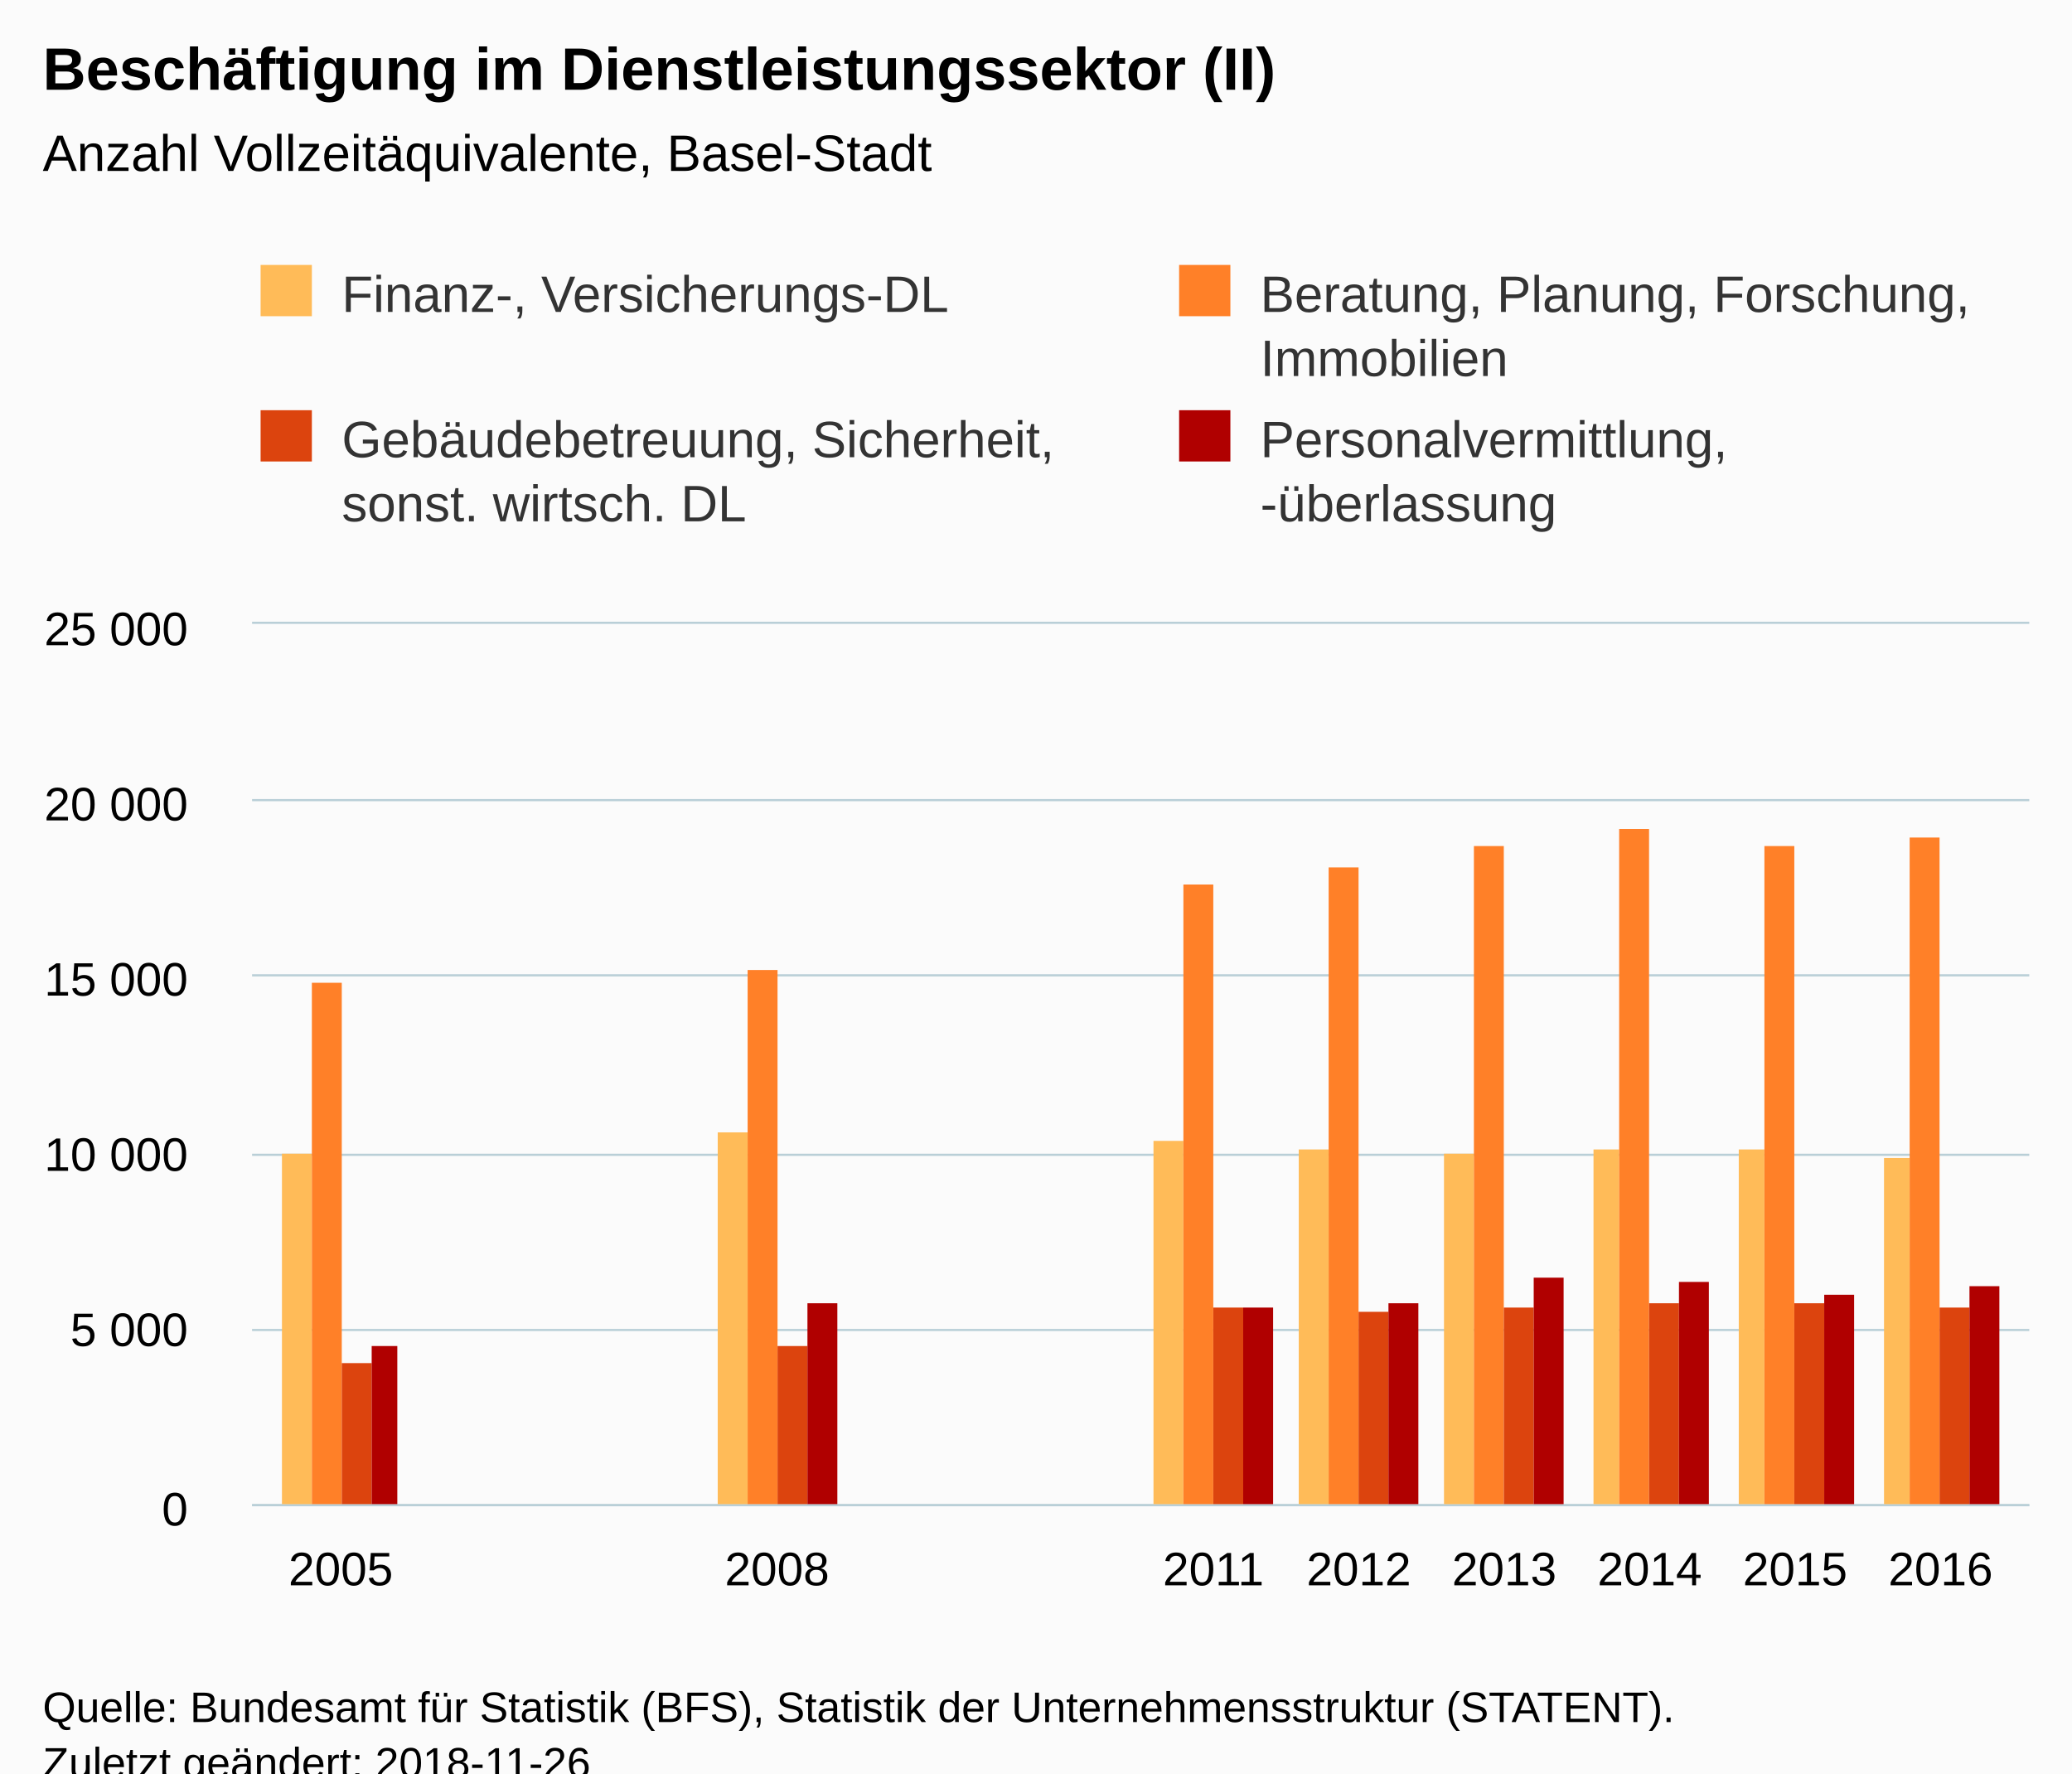
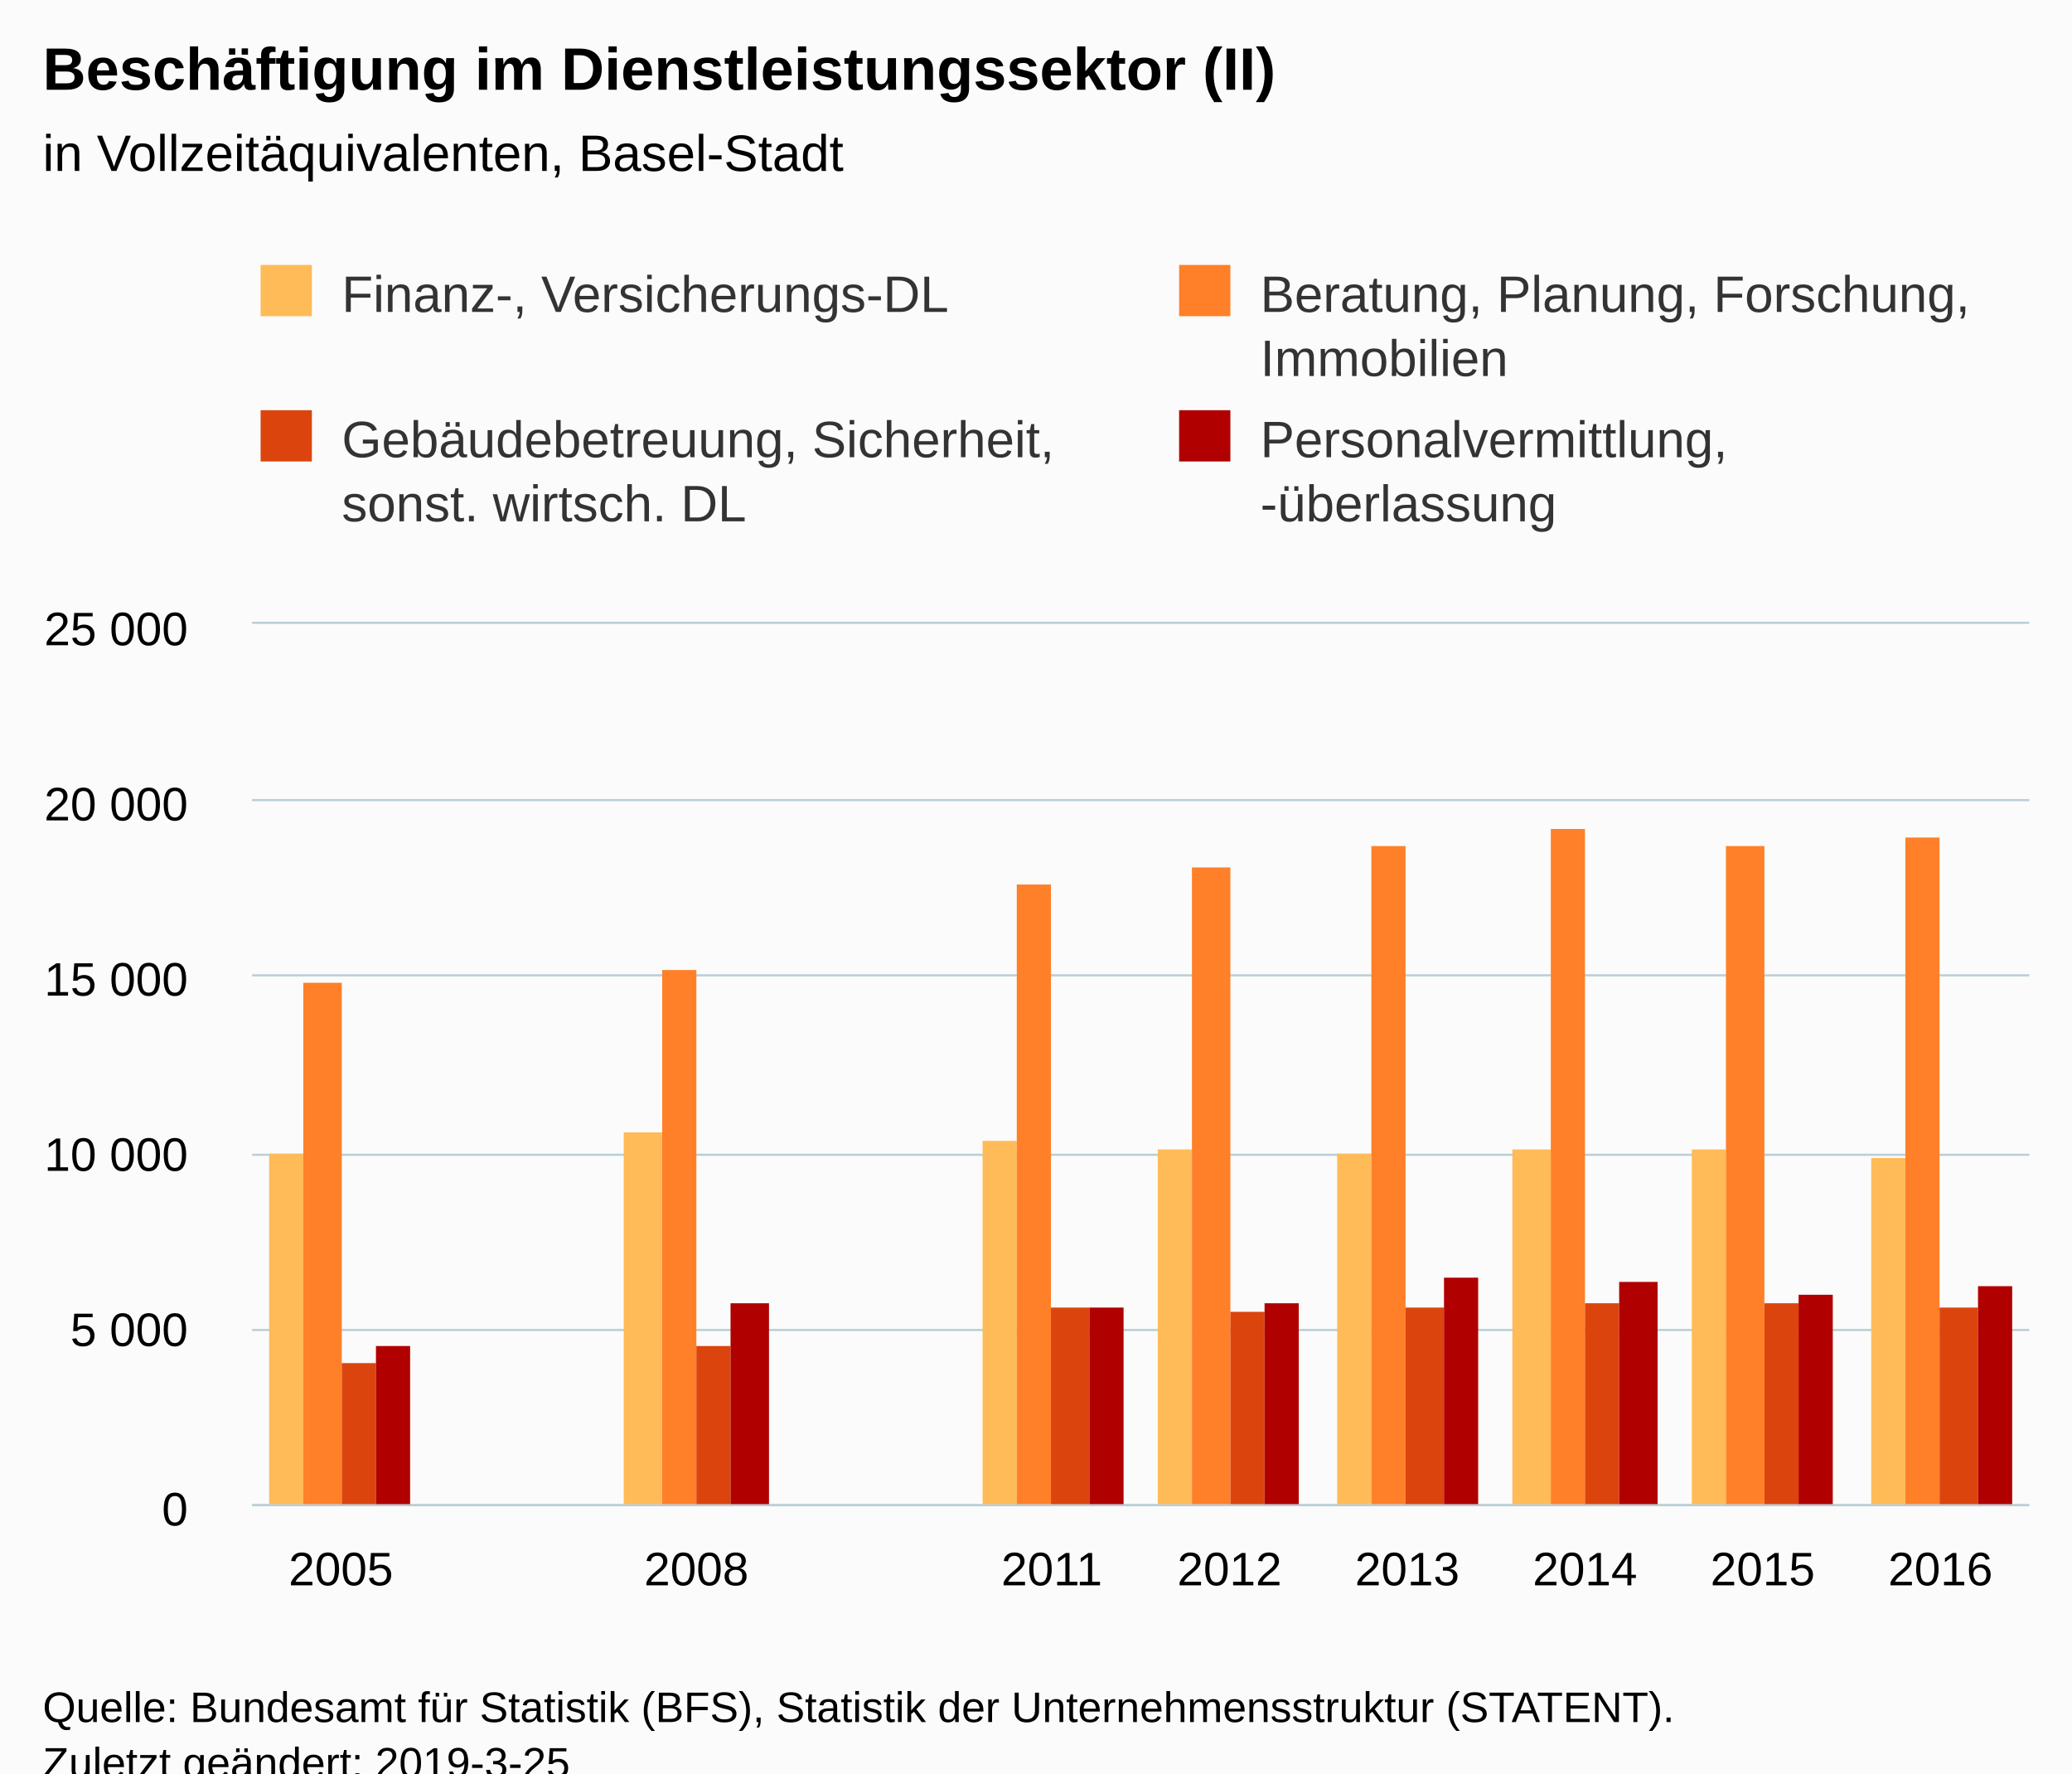
<svg xmlns="http://www.w3.org/2000/svg" version="1.1" class="highcharts-root" style="font-family:Arial;font-size:12px;" viewBox="0 0 485 415">
  <defs>
-     <clipPath id="highcharts-lyuid3r-6">
+     <clipPath id="highcharts-rboat40-6">
      <rect x="0" y="0" width="416" height="206" fill="none" />
    </clipPath>
-     <clipPath id="highcharts-lyuid3r-7">
+     <clipPath id="highcharts-rboat40-7">
      <rect x="0" y="0" width="416" height="206" fill="none" />
    </clipPath>
  </defs>
  <rect fill="#fbfbfb" class="highcharts-background" x="0" y="0" width="485" height="428" rx="0" ry="0" />
  <rect fill="none" class="highcharts-plot-background" x="59" y="146" width="416" height="206" />
  <g class="highcharts-pane-group" data-z-index="0" />
  <g class="highcharts-grid highcharts-xaxis-grid " data-z-index="1">
-     <path fill="none" data-z-index="1" class="highcharts-grid-line" d="M 79.5 146 L 79.5 352" opacity="1" />
-     <path fill="none" data-z-index="1" class="highcharts-grid-line" d="M 181.5 146 L 181.5 352" opacity="1" />
-     <path fill="none" data-z-index="1" class="highcharts-grid-line" d="M 283.5 146 L 283.5 352" opacity="1" />
-     <path fill="none" data-z-index="1" class="highcharts-grid-line" d="M 317.5 146 L 317.5 352" opacity="1" />
-     <path fill="none" data-z-index="1" class="highcharts-grid-line" d="M 351.5 146 L 351.5 352" opacity="1" />
-     <path fill="none" data-z-index="1" class="highcharts-grid-line" d="M 385.5 146 L 385.5 352" opacity="1" />
-     <path fill="none" data-z-index="1" class="highcharts-grid-line" d="M 419.5 146 L 419.5 352" opacity="1" />
-     <path fill="none" data-z-index="1" class="highcharts-grid-line" d="M 453.5 146 L 453.5 352" opacity="1" />
+     <path fill="none" data-z-index="1" class="highcharts-grid-line" d="M 100.5 146 L 100.5 352" opacity="1" />
+     <path fill="none" data-z-index="1" class="highcharts-grid-line" d="M 141.5 146 L 141.5 352" opacity="1" />
+     <path fill="none" data-z-index="1" class="highcharts-grid-line" d="M 183.5 146 L 183.5 352" opacity="1" />
+     <path fill="none" data-z-index="1" class="highcharts-grid-line" d="M 224.5 146 L 224.5 352" opacity="1" />
+     <path fill="none" data-z-index="1" class="highcharts-grid-line" d="M 266.5 146 L 266.5 352" opacity="1" />
+     <path fill="none" data-z-index="1" class="highcharts-grid-line" d="M 308.5 146 L 308.5 352" opacity="1" />
+     <path fill="none" data-z-index="1" class="highcharts-grid-line" d="M 349.5 146 L 349.5 352" opacity="1" />
+     <path fill="none" data-z-index="1" class="highcharts-grid-line" d="M 391.5 146 L 391.5 352" opacity="1" />
+     <path fill="none" data-z-index="1" class="highcharts-grid-line" d="M 432.5 146 L 432.5 352" opacity="1" />
+     <path fill="none" data-z-index="1" class="highcharts-grid-line" d="M 474.5 146 L 474.5 352" opacity="1" />
+     <path fill="none" data-z-index="1" class="highcharts-grid-line" d="M 58.5 146 L 58.5 352" opacity="1" />
  </g>
  <g class="highcharts-grid highcharts-yaxis-grid " data-z-index="1">
    <path fill="none" stroke="#B9CFD7" stroke-width="0.5" data-z-index="1" class="highcharts-grid-line" d="M 59 352.25 L 475 352.25" opacity="1" />
    <path fill="none" stroke="#B9CFD7" stroke-width="0.5" data-z-index="1" class="highcharts-grid-line" d="M 59 311.25 L 475 311.25" opacity="1" />
    <path fill="none" stroke="#B9CFD7" stroke-width="0.5" data-z-index="1" class="highcharts-grid-line" d="M 59 270.25 L 475 270.25" opacity="1" />
    <path fill="none" stroke="#B9CFD7" stroke-width="0.5" data-z-index="1" class="highcharts-grid-line" d="M 59 228.25 L 475 228.25" opacity="1" />
    <path fill="none" stroke="#B9CFD7" stroke-width="0.5" data-z-index="1" class="highcharts-grid-line" d="M 59 187.25 L 475 187.25" opacity="1" />
    <path fill="none" stroke="#B9CFD7" stroke-width="0.5" data-z-index="1" class="highcharts-grid-line" d="M 59 145.75 L 475 145.75" opacity="1" />
  </g>
  <rect fill="none" class="highcharts-plot-border" data-z-index="1" x="59" y="146" width="416" height="206" />
  <g class="highcharts-axis highcharts-xaxis " data-z-index="2">
    <path fill="none" class="highcharts-axis-line" stroke="#B9CFD7" stroke-width="0.5" data-z-index="7" d="M 59 352.25 L 475 352.25" />
  </g>
  <g class="highcharts-axis highcharts-yaxis " data-z-index="2">
    <path fill="none" class="highcharts-axis-line" data-z-index="7" d="M 59 146 L 59 352" />
  </g>
  <g class="highcharts-series-group" data-z-index="3">
-     <g data-z-index="0.1" class="highcharts-series highcharts-series-0 highcharts-column-series " transform="translate(59,146) scale(1 1)" clip-path="url(#highcharts-lyuid3r-7)">
-       <rect x="7" y="124" width="7" height="83" fill="#FFBB58" class="highcharts-point" />
-       <rect x="109" y="119" width="7" height="88" fill="#FFBB58" class="highcharts-point" />
-       <rect x="211" y="121" width="7" height="86" fill="#FFBB58" class="highcharts-point" />
-       <rect x="245" y="123" width="7" height="84" fill="#FFBB58" class="highcharts-point" />
-       <rect x="279" y="124" width="7" height="83" fill="#FFBB58" class="highcharts-point" />
-       <rect x="314" y="123" width="6" height="84" fill="#FFBB58" class="highcharts-point" />
-       <rect x="348" y="123" width="6" height="84" fill="#FFBB58" class="highcharts-point" />
-       <rect x="382" y="125" width="6" height="82" fill="#FFBB58" class="highcharts-point" />
+     <g data-z-index="0.1" class="highcharts-series highcharts-series-0 highcharts-column-series " transform="translate(59,146) scale(1 1)" clip-path="url(#highcharts-rboat40-7)">
+       <rect x="4" y="124" width="8" height="83" fill="#FFBB58" class="highcharts-point" />
+       <rect x="87" y="119" width="9" height="88" fill="#FFBB58" class="highcharts-point" />
+       <rect x="171" y="121" width="8" height="86" fill="#FFBB58" class="highcharts-point" />
+       <rect x="212" y="123" width="8" height="84" fill="#FFBB58" class="highcharts-point" />
+       <rect x="254" y="124" width="8" height="83" fill="#FFBB58" class="highcharts-point" />
+       <rect x="295" y="123" width="9" height="84" fill="#FFBB58" class="highcharts-point" />
+       <rect x="337" y="123" width="8" height="84" fill="#FFBB58" class="highcharts-point" />
+       <rect x="379" y="125" width="8" height="82" fill="#FFBB58" class="highcharts-point" />
    </g>
    <g data-z-index="0.1" class="highcharts-markers highcharts-series-0 highcharts-column-series " transform="translate(59,146) scale(1 1)" clip-path="none" />
-     <g data-z-index="0.1" class="highcharts-series highcharts-series-1 highcharts-column-series " transform="translate(59,146) scale(1 1)" clip-path="url(#highcharts-lyuid3r-7)">
-       <rect x="14" y="84" width="7" height="123" fill="#FF8028" class="highcharts-point" />
-       <rect x="116" y="81" width="7" height="126" fill="#FF8028" class="highcharts-point" />
-       <rect x="218" y="61" width="7" height="146" fill="#FF8028" class="highcharts-point" />
-       <rect x="252" y="57" width="7" height="150" fill="#FF8028" class="highcharts-point" />
-       <rect x="286" y="52" width="7" height="155" fill="#FF8028" class="highcharts-point" />
-       <rect x="320" y="48" width="7" height="159" fill="#FF8028" class="highcharts-point" />
-       <rect x="354" y="52" width="7" height="155" fill="#FF8028" class="highcharts-point" />
-       <rect x="388" y="50" width="7" height="157" fill="#FF8028" class="highcharts-point" />
+     <g data-z-index="0.1" class="highcharts-series highcharts-series-1 highcharts-column-series " transform="translate(59,146) scale(1 1)" clip-path="url(#highcharts-rboat40-7)">
+       <rect x="12" y="84" width="9" height="123" fill="#FF8028" class="highcharts-point" />
+       <rect x="96" y="81" width="8" height="126" fill="#FF8028" class="highcharts-point" />
+       <rect x="179" y="61" width="8" height="146" fill="#FF8028" class="highcharts-point" />
+       <rect x="220" y="57" width="9" height="150" fill="#FF8028" class="highcharts-point" />
+       <rect x="262" y="52" width="8" height="155" fill="#FF8028" class="highcharts-point" />
+       <rect x="304" y="48" width="8" height="159" fill="#FF8028" class="highcharts-point" />
+       <rect x="345" y="52" width="9" height="155" fill="#FF8028" class="highcharts-point" />
+       <rect x="387" y="50" width="8" height="157" fill="#FF8028" class="highcharts-point" />
    </g>
    <g data-z-index="0.1" class="highcharts-markers highcharts-series-1 highcharts-column-series " transform="translate(59,146) scale(1 1)" clip-path="none" />
-     <g data-z-index="0.1" class="highcharts-series highcharts-series-2 highcharts-column-series " transform="translate(59,146) scale(1 1)" clip-path="url(#highcharts-lyuid3r-7)">
-       <rect x="21" y="173" width="7" height="34" fill="#DC440E" class="highcharts-point" />
-       <rect x="123" y="169" width="7" height="38" fill="#DC440E" class="highcharts-point" />
-       <rect x="225" y="160" width="7" height="47" fill="#DC440E" class="highcharts-point" />
-       <rect x="259" y="161" width="7" height="46" fill="#DC440E" class="highcharts-point" />
-       <rect x="293" y="160" width="7" height="47" fill="#DC440E" class="highcharts-point" />
-       <rect x="327" y="159" width="7" height="48" fill="#DC440E" class="highcharts-point" />
-       <rect x="361" y="159" width="7" height="48" fill="#DC440E" class="highcharts-point" />
-       <rect x="395" y="160" width="7" height="47" fill="#DC440E" class="highcharts-point" />
+     <g data-z-index="0.1" class="highcharts-series highcharts-series-2 highcharts-column-series " transform="translate(59,146) scale(1 1)" clip-path="url(#highcharts-rboat40-7)">
+       <rect x="21" y="173" width="8" height="34" fill="#DC440E" class="highcharts-point" />
+       <rect x="104" y="169" width="8" height="38" fill="#DC440E" class="highcharts-point" />
+       <rect x="187" y="160" width="9" height="47" fill="#DC440E" class="highcharts-point" />
+       <rect x="229" y="161" width="8" height="46" fill="#DC440E" class="highcharts-point" />
+       <rect x="270" y="160" width="9" height="47" fill="#DC440E" class="highcharts-point" />
+       <rect x="312" y="159" width="8" height="48" fill="#DC440E" class="highcharts-point" />
+       <rect x="354" y="159" width="8" height="48" fill="#DC440E" class="highcharts-point" />
+       <rect x="395" y="160" width="9" height="47" fill="#DC440E" class="highcharts-point" />
    </g>
    <g data-z-index="0.1" class="highcharts-markers highcharts-series-2 highcharts-column-series " transform="translate(59,146) scale(1 1)" clip-path="none" />
-     <g data-z-index="0.1" class="highcharts-series highcharts-series-3 highcharts-column-series " transform="translate(59,146) scale(1 1)" clip-path="url(#highcharts-lyuid3r-7)">
-       <rect x="28" y="169" width="6" height="38" fill="#B00000" class="highcharts-point" />
-       <rect x="130" y="159" width="7" height="48" fill="#B00000" class="highcharts-point" />
-       <rect x="232" y="160" width="7" height="47" fill="#B00000" class="highcharts-point" />
-       <rect x="266" y="159" width="7" height="48" fill="#B00000" class="highcharts-point" />
-       <rect x="300" y="153" width="7" height="54" fill="#B00000" class="highcharts-point" />
-       <rect x="334" y="154" width="7" height="53" fill="#B00000" class="highcharts-point" />
-       <rect x="368" y="157" width="7" height="50" fill="#B00000" class="highcharts-point" />
-       <rect x="402" y="155" width="7" height="52" fill="#B00000" class="highcharts-point" />
+     <g data-z-index="0.1" class="highcharts-series highcharts-series-3 highcharts-column-series " transform="translate(59,146) scale(1 1)" clip-path="url(#highcharts-rboat40-7)">
+       <rect x="29" y="169" width="8" height="38" fill="#B00000" class="highcharts-point" />
+       <rect x="112" y="159" width="9" height="48" fill="#B00000" class="highcharts-point" />
+       <rect x="196" y="160" width="8" height="47" fill="#B00000" class="highcharts-point" />
+       <rect x="237" y="159" width="8" height="48" fill="#B00000" class="highcharts-point" />
+       <rect x="279" y="153" width="8" height="54" fill="#B00000" class="highcharts-point" />
+       <rect x="320" y="154" width="9" height="53" fill="#B00000" class="highcharts-point" />
+       <rect x="362" y="157" width="8" height="50" fill="#B00000" class="highcharts-point" />
+       <rect x="404" y="155" width="8" height="52" fill="#B00000" class="highcharts-point" />
    </g>
    <g data-z-index="0.1" class="highcharts-markers highcharts-series-3 highcharts-column-series " transform="translate(59,146) scale(1 1)" clip-path="none" />
  </g>
  <text x="10" text-anchor="start" class="highcharts-title" data-z-index="4" style="color:#000000;font-size:14px;font-weight:bold;fill:#000000;" y="21">
    <tspan>Beschäftigung im Dienstleistungssektor (II)</tspan>
  </text>
  <text x="10" text-anchor="start" class="highcharts-subtitle" data-z-index="4" style="color:#000000;font-size:12px;font-weight:normal;font-family:Arial;fill:#000000;" y="40">
-     <tspan>Anzahl Vollzeitäquivalente, Basel-Stadt</tspan>
+     <tspan>in Vollzeitäquivalenten, Basel-Stadt</tspan>
  </text>
  <g class="highcharts-legend" data-z-index="7" transform="translate(51,55)">
    <rect fill="none" class="highcharts-legend-box" rx="0" ry="0" x="0" y="0" width="438" height="79" visibility="visible" />
    <g data-z-index="1">
      <g>
        <g class="highcharts-legend-item highcharts-column-series highcharts-color-undefined highcharts-series-0" data-z-index="1" transform="translate(8,3)">
          <text x="21" style="color:#333333;font-size:12px;font-weight:normal;cursor:pointer;fill:#333333;" text-anchor="start" data-z-index="2" y="15">
            <tspan>Finanz-, Versicherungs-DL</tspan>
          </text>
          <rect x="2" y="4" width="12" height="12" fill="#FFBB58" class="highcharts-point" data-z-index="3" />
        </g>
        <g class="highcharts-legend-item highcharts-column-series highcharts-color-undefined highcharts-series-1" data-z-index="1" transform="translate(223,3)">
          <text x="21" y="15" style="color:#333333;font-size:12px;font-weight:normal;cursor:pointer;fill:#333333;" text-anchor="start" data-z-index="2">
            <tspan>Beratung, Planung, Forschung,</tspan>
            <tspan x="21" dy="15">Immobilien</tspan>
          </text>
          <rect x="2" y="4" width="12" height="12" fill="#FF8028" class="highcharts-point" data-z-index="3" />
        </g>
        <g class="highcharts-legend-item highcharts-column-series highcharts-color-undefined highcharts-series-2" data-z-index="1" transform="translate(8,37)">
          <text x="21" y="15" style="color:#333333;font-size:12px;font-weight:normal;cursor:pointer;fill:#333333;" text-anchor="start" data-z-index="2">
            <tspan>Gebäudebetreuung, Sicherheit,</tspan>
            <tspan x="21" dy="15">sonst. wirtsch. DL</tspan>
          </text>
          <rect x="2" y="4" width="12" height="12" fill="#DC440E" class="highcharts-point" data-z-index="3" />
        </g>
        <g class="highcharts-legend-item highcharts-column-series highcharts-color-undefined highcharts-series-3" data-z-index="1" transform="translate(223,37)">
          <text x="21" y="15" style="color:#333333;font-size:12px;font-weight:normal;cursor:pointer;fill:#333333;" text-anchor="start" data-z-index="2">
            <tspan>Personalvermittlung,</tspan>
            <tspan x="21" dy="15">-überlassung</tspan>
          </text>
          <rect x="2" y="4" width="12" height="12" fill="#B00000" class="highcharts-point" data-z-index="3" />
        </g>
      </g>
    </g>
  </g>
  <g class="highcharts-axis-labels highcharts-xaxis-labels " data-z-index="7">
-     <text x="79.766" style="color:#000000;cursor:default;font-size:11px;fill:#000000;" text-anchor="middle" transform="translate(0,0)" y="371" opacity="1">2005</text>
-     <text x="181.894" style="color:#000000;cursor:default;font-size:11px;fill:#000000;" text-anchor="middle" transform="translate(0,0)" y="371" opacity="1">2008</text>
-     <text x="284.021" style="color:#000000;cursor:default;font-size:11px;fill:#000000;" text-anchor="middle" transform="translate(0,0)" y="371" opacity="1">2011</text>
-     <text x="318.064" style="color:#000000;cursor:default;font-size:11px;fill:#000000;" text-anchor="middle" transform="translate(0,0)" y="371" opacity="1">2012</text>
-     <text x="352.106" style="color:#000000;cursor:default;font-size:11px;fill:#000000;" text-anchor="middle" transform="translate(0,0)" y="371" opacity="1">2013</text>
-     <text x="386.149" style="color:#000000;cursor:default;font-size:11px;fill:#000000;" text-anchor="middle" transform="translate(0,0)" y="371" opacity="1">2014</text>
-     <text x="420.191" style="color:#000000;cursor:default;font-size:11px;fill:#000000;" text-anchor="middle" transform="translate(0,0)" y="371" opacity="1">2015</text>
-     <text x="454.234" style="color:#000000;cursor:default;font-size:11px;fill:#000000;" text-anchor="middle" transform="translate(0,0)" y="371" opacity="1">2016</text>
+     <text x="79.8" style="color:#000000;cursor:default;font-size:11px;fill:#000000;" text-anchor="middle" transform="translate(0,0)" y="371" opacity="1">2005</text>
+     <text x="121.4" style="color:#000000;cursor:default;font-size:11px;fill:#000000;" text-anchor="middle" transform="translate(0,0)" y="371" opacity="1" />
+     <text x="163" style="color:#000000;cursor:default;font-size:11px;fill:#000000;" text-anchor="middle" transform="translate(0,0)" y="371" opacity="1">2008</text>
+     <text x="204.6" style="color:#000000;cursor:default;font-size:11px;fill:#000000;" text-anchor="middle" transform="translate(0,0)" y="371" opacity="1" />
+     <text x="246.2" style="color:#000000;cursor:default;font-size:11px;fill:#000000;" text-anchor="middle" transform="translate(0,0)" y="371" opacity="1">2011</text>
+     <text x="287.8" style="color:#000000;cursor:default;font-size:11px;fill:#000000;" text-anchor="middle" transform="translate(0,0)" y="371" opacity="1">2012</text>
+     <text x="329.4" style="color:#000000;cursor:default;font-size:11px;fill:#000000;" text-anchor="middle" transform="translate(0,0)" y="371" opacity="1">2013</text>
+     <text x="371" style="color:#000000;cursor:default;font-size:11px;fill:#000000;" text-anchor="middle" transform="translate(0,0)" y="371" opacity="1">2014</text>
+     <text x="412.6" style="color:#000000;cursor:default;font-size:11px;fill:#000000;" text-anchor="middle" transform="translate(0,0)" y="371" opacity="1">2015</text>
+     <text x="454.2" style="color:#000000;cursor:default;font-size:11px;fill:#000000;" text-anchor="middle" transform="translate(0,0)" y="371" opacity="1">2016</text>
  </g>
  <g class="highcharts-axis-labels highcharts-yaxis-labels " data-z-index="7">
    <text x="44" style="color:#000000;cursor:default;font-size:11px;fill:#000000;" text-anchor="end" transform="translate(0,0)" y="357" opacity="1">0</text>
    <text x="44" style="color:#000000;cursor:default;font-size:11px;fill:#000000;" text-anchor="end" transform="translate(0,0)" y="315" opacity="1">
      <tspan>5 000</tspan>
    </text>
    <text x="44" style="color:#000000;cursor:default;font-size:11px;fill:#000000;" text-anchor="end" transform="translate(0,0)" y="274" opacity="1">
      <tspan>10 000</tspan>
    </text>
    <text x="44" style="color:#000000;cursor:default;font-size:11px;fill:#000000;" text-anchor="end" transform="translate(0,0)" y="233" opacity="1">
      <tspan>15 000</tspan>
    </text>
    <text x="44" style="color:#000000;cursor:default;font-size:11px;fill:#000000;" text-anchor="end" transform="translate(0,0)" y="192" opacity="1">
      <tspan>20 000</tspan>
    </text>
    <text x="44" style="color:#000000;cursor:default;font-size:11px;fill:#000000;" text-anchor="end" transform="translate(0,0)" y="151" opacity="1">
      <tspan>25 000</tspan>
    </text>
  </g>
  <text x="10" class="highcharts-credits" text-anchor="start" data-z-index="8" style="cursor:default;color:#000000;font-size:10px;fill:#000000;" y="403">
    <tspan>Quelle: Bundesamt für Statistik (BFS), Statistik der Unternehmensstruktur (STATENT).</tspan>
-     <tspan x="10" dy="13">Zuletzt geändert: 2018-11-26</tspan>
+     <tspan x="10" dy="13">Zuletzt geändert: 2019-3-25</tspan>
  </text>
</svg>
